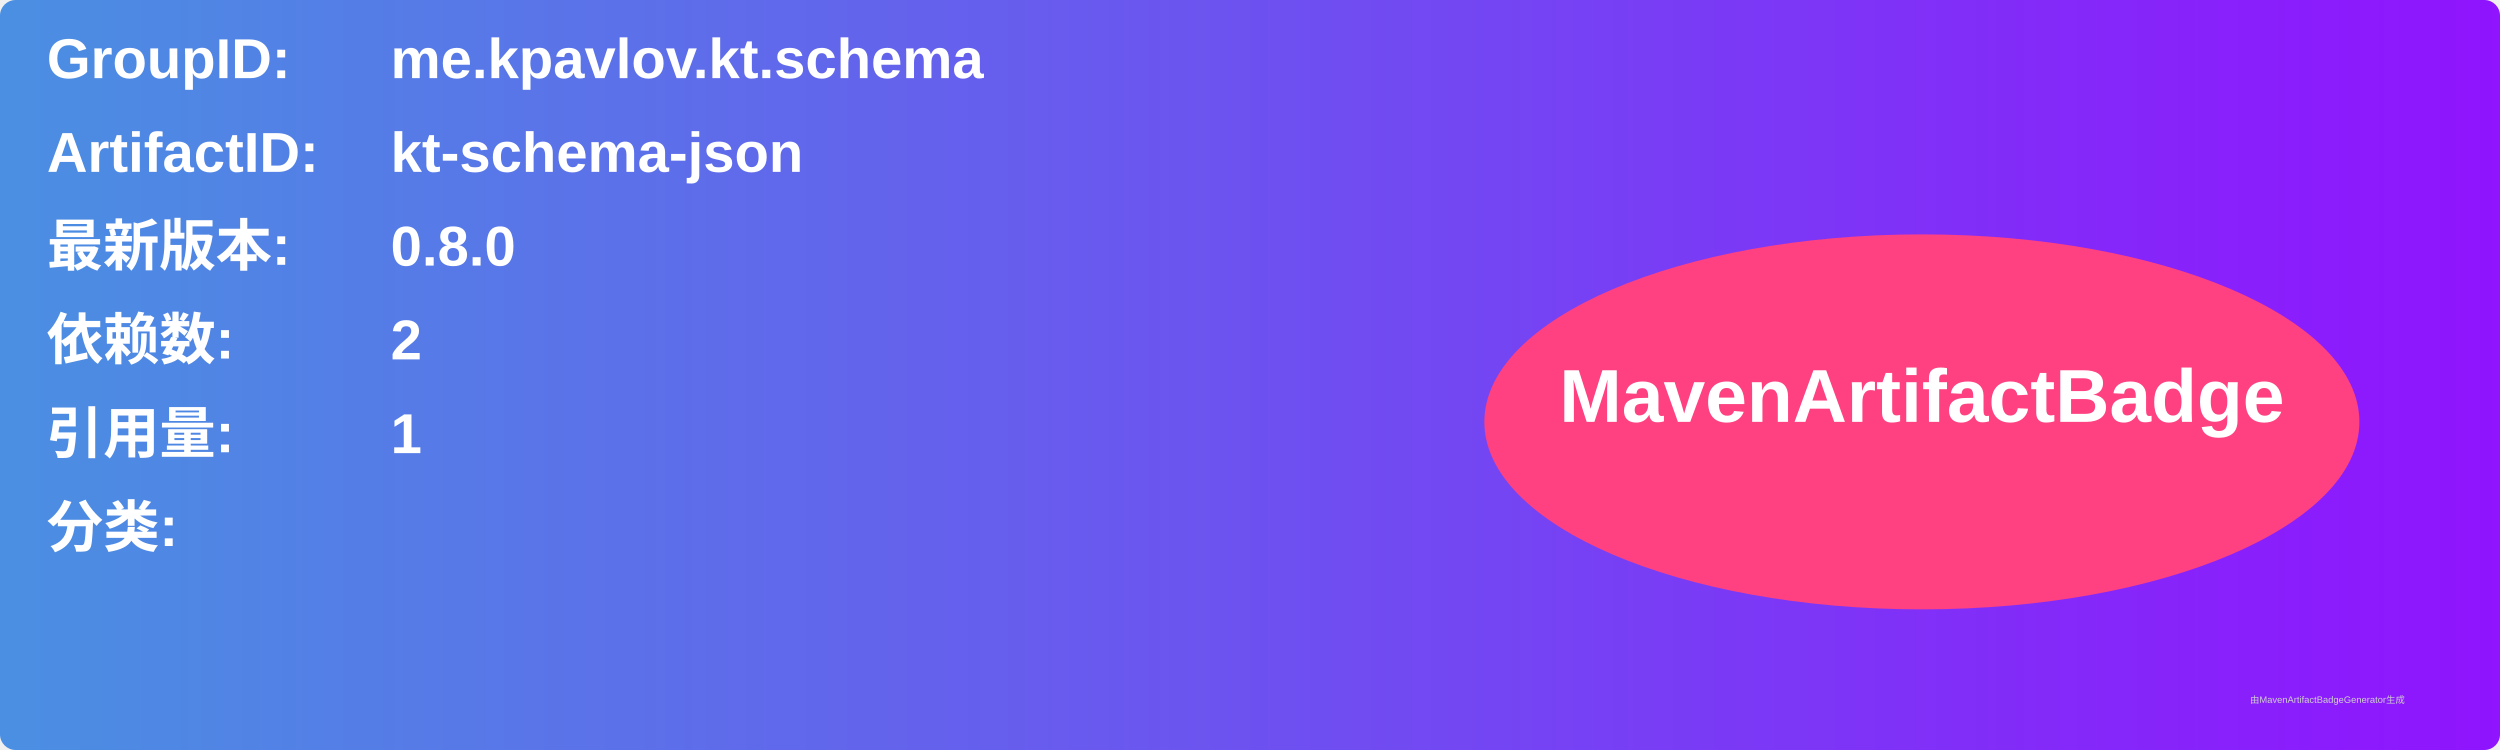
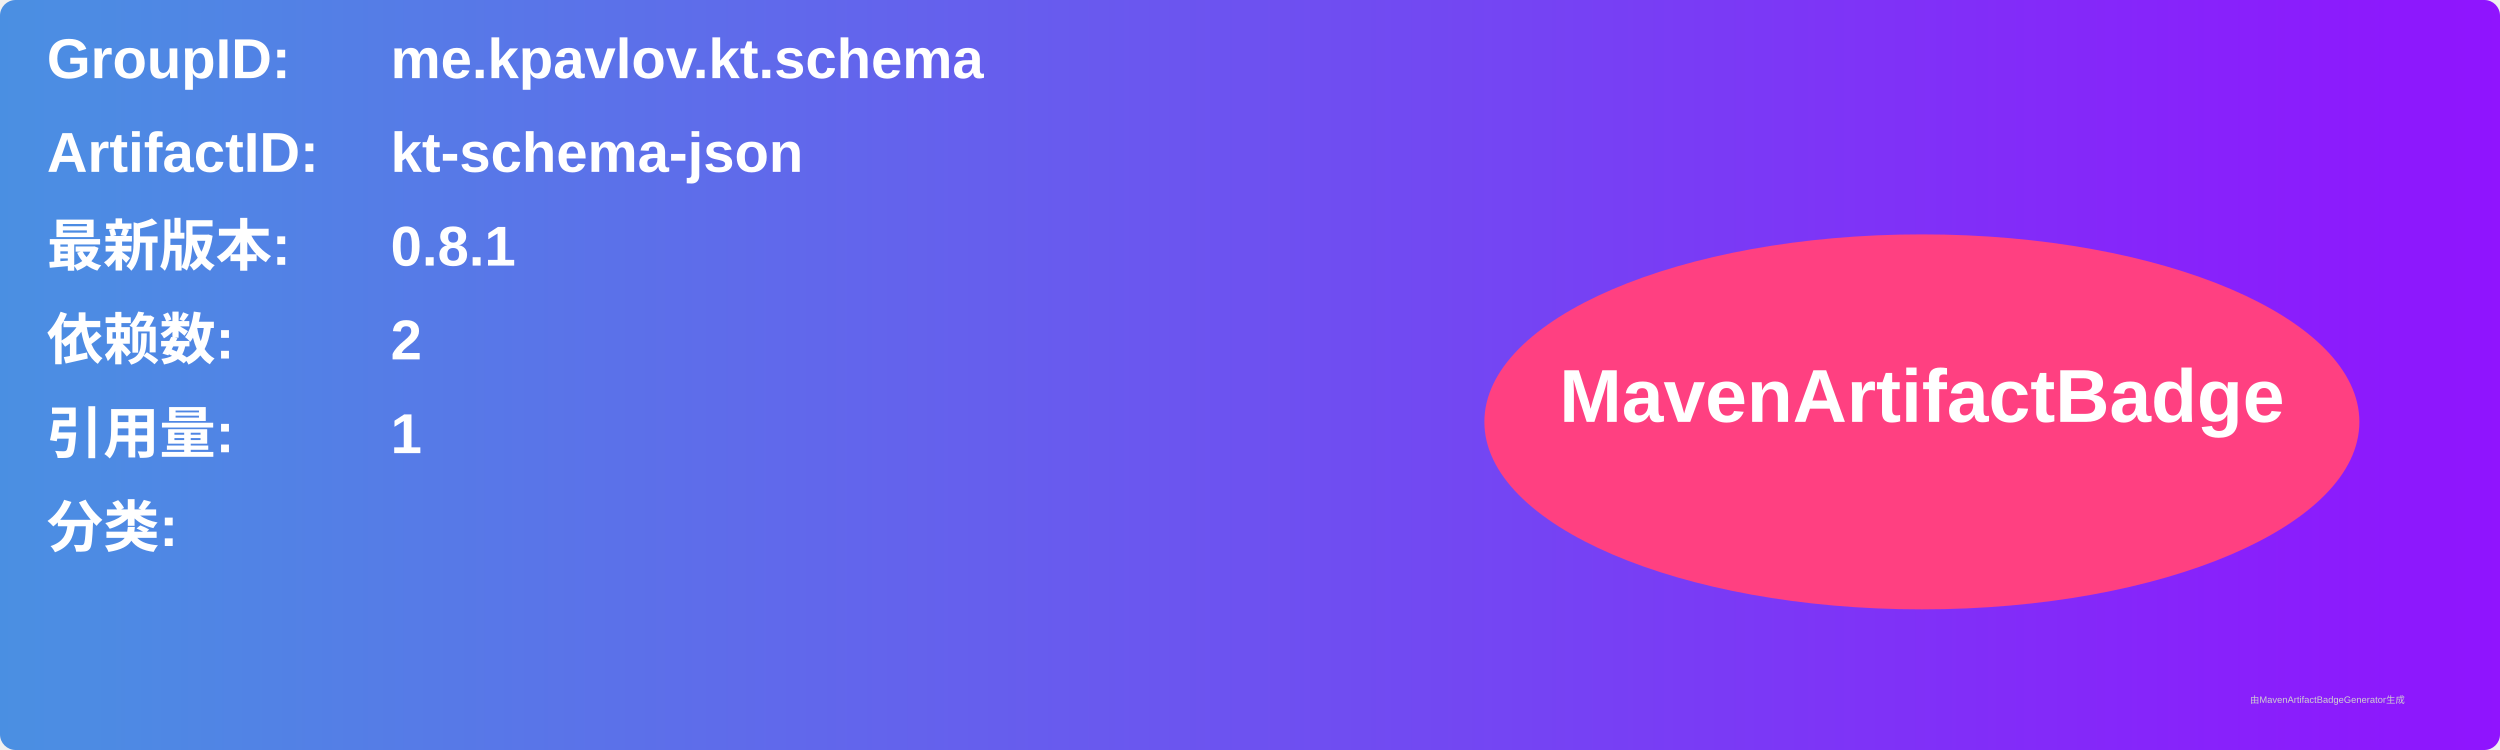
<svg xmlns="http://www.w3.org/2000/svg" width="800" height="240" viewBox="0 0 800 240">
  <linearGradient id="grad" x1="0%" y1="0%" x2="100%" y2="0%">
    <stop offset="0%" stop-color="#4a90e2" />
    <stop offset="100%" stop-color="#9013fe" />
  </linearGradient>
  <rect width="100%" height="100%" rx="5" ry="5" fill="url(#grad)" />
  <g transform="translate(15, 15)">
    <text x="0" y="10" font-family="Arial" font-size="18" fill="white" font-weight="bold" width="260">GroupID:</text>
    <text x="110" y="10" font-family="Arial" font-size="18" fill="white" font-weight="bold" width="460">me.kpavlov.kt.schema</text>
    <text x="0" y="40" font-family="Arial" font-size="18" fill="white" font-weight="bold" width="260">ArtifactID:</text>
    <text x="110" y="40" font-family="Arial" font-size="18" fill="white" font-weight="bold" width="460">kt-schema-json</text>
    <text x="0" y="70" font-family="Arial" font-size="18" fill="white" font-weight="bold">最新版本:</text>
    <text x="110" y="70" font-family="Arial" font-size="18" fill="white" font-weight="bold">
-       <tspan font-weight="bold">0.8.0</tspan>
+       <tspan font-weight="bold">0.8.1</tspan>
    </text>
    <text x="0" y="100" font-family="Arial" font-size="18" fill="white" font-weight="bold">依赖数: </text>
    <text x="110" y="100" font-family="Arial" font-size="18" fill="white">
      <tspan font-weight="bold">2</tspan>
    </text>
    <text x="0" y="130" font-family="Arial" font-size="18" fill="white" font-weight="bold">引用量: </text>
    <text x="110" y="130" font-family="Arial" font-size="18" fill="white">
      <tspan font-weight="bold">1</tspan>
    </text>
    <text x="0" y="160" font-family="Arial" font-size="18" fill="white" font-weight="bold">分类:</text>
    <text x="10" y="190" font-family="Arial" font-size="10" fill="white">
      <tspan font-weight="bold" />
    </text>
    <ellipse cx="600" cy="120" rx="140" ry="60" fill="#ff4081" />
    <text x="600" y="120" text-anchor="middle" font-family="Arial" font-size="24" fill="white" font-weight="bold">MavenArtifactBadge</text>
  </g>
  <text x="720" y="225" font-family="Arial" font-size="3" fill="#d0d0d0">由MavenArtifactBadgeGenerator生成</text>
</svg>
